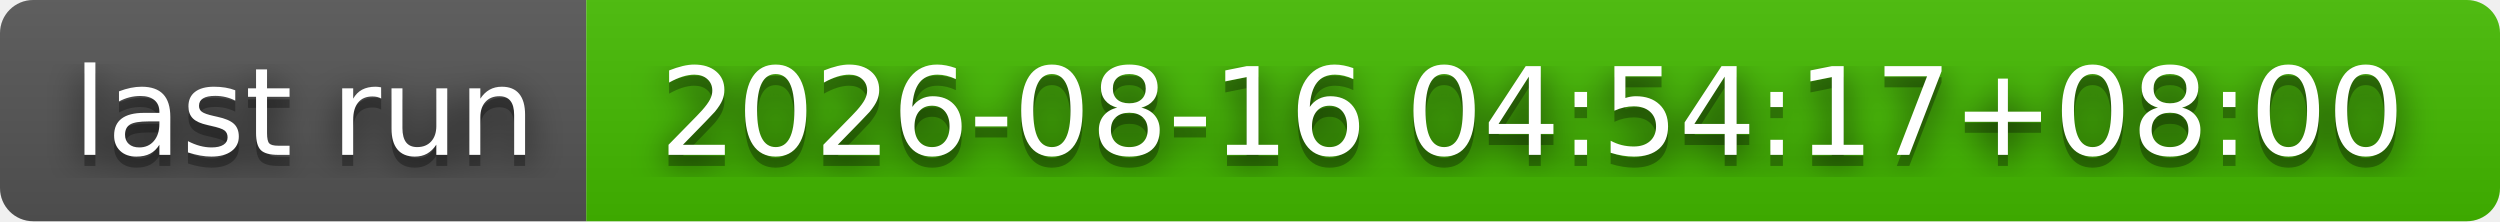
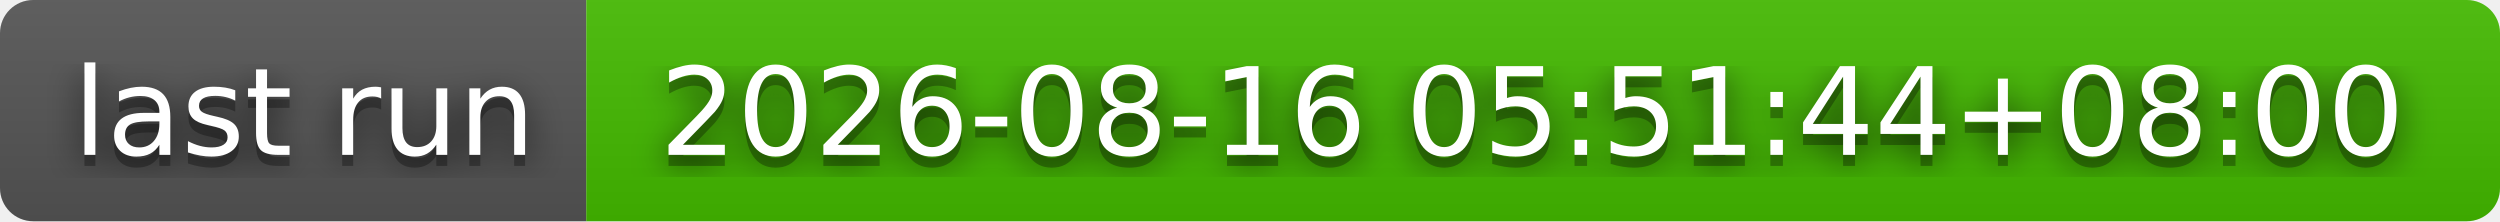
- <svg xmlns="http://www.w3.org/2000/svg" width="226" height="20" role="img" aria-label="last run: 2026-08-16 04:54:17+08:00">
+ <svg xmlns="http://www.w3.org/2000/svg" width="226" height="20" role="img" aria-label="last run: 2026-08-16 05:51:44+08:00">
  <filter id="blur">
    <feGaussianBlur stdDeviation="16" />
  </filter>
  <linearGradient id="s" x2="0" y2="100%">
    <stop offset="0" stop-color="#bbb" stop-opacity=".1" />
    <stop offset="1" stop-opacity=".1" />
  </linearGradient>
  <clipPath id="r">
    <rect width="226" height="20" rx="3" />
  </clipPath>
  <g clip-path="url(#r)">
    <rect width="53" height="20" fill="#555" />
    <rect x="53" width="173" height="20" fill="#4b0" />
    <rect width="226" height="20" fill="url(#s)" />
  </g>
  <g fill="#fff" text-anchor="middle" font-family="Verdana,Geneva,DejaVu Sans,sans-serif" text-rendering="geometricPrecision" font-size="110">
    <g transform="scale(.1)">
      <g aria-hidden="true" fill="#010101">
        <text x="275" y="150" fill-opacity=".8" filter="url(#blur)" textLength="430">last run</text>
        <text x="275" y="150" fill-opacity=".3" textLength="430">last run</text>
      </g>
      <text x="275" y="140" textLength="430">last run</text>
    </g>
    <g transform="scale(.1)">
      <g aria-hidden="true" fill="#010101">
-         <text x="1385" y="150" fill-opacity=".8" filter="url(#blur)" textLength="1630">2026-08-16 04:54:17+08:00</text>
-         <text x="1385" y="150" fill-opacity=".3" textLength="1630">2026-08-16 04:54:17+08:00</text>
+         <text x="1385" y="150" fill-opacity=".8" filter="url(#blur)" textLength="1630">2026-08-16 05:51:44+08:00</text>
+         <text x="1385" y="150" fill-opacity=".3" textLength="1630">2026-08-16 05:51:44+08:00</text>
      </g>
-       <text x="1385" y="140" textLength="1630">2026-08-16 04:54:17+08:00</text>
+       <text x="1385" y="140" textLength="1630">2026-08-16 05:51:44+08:00</text>
    </g>
  </g>
</svg>
